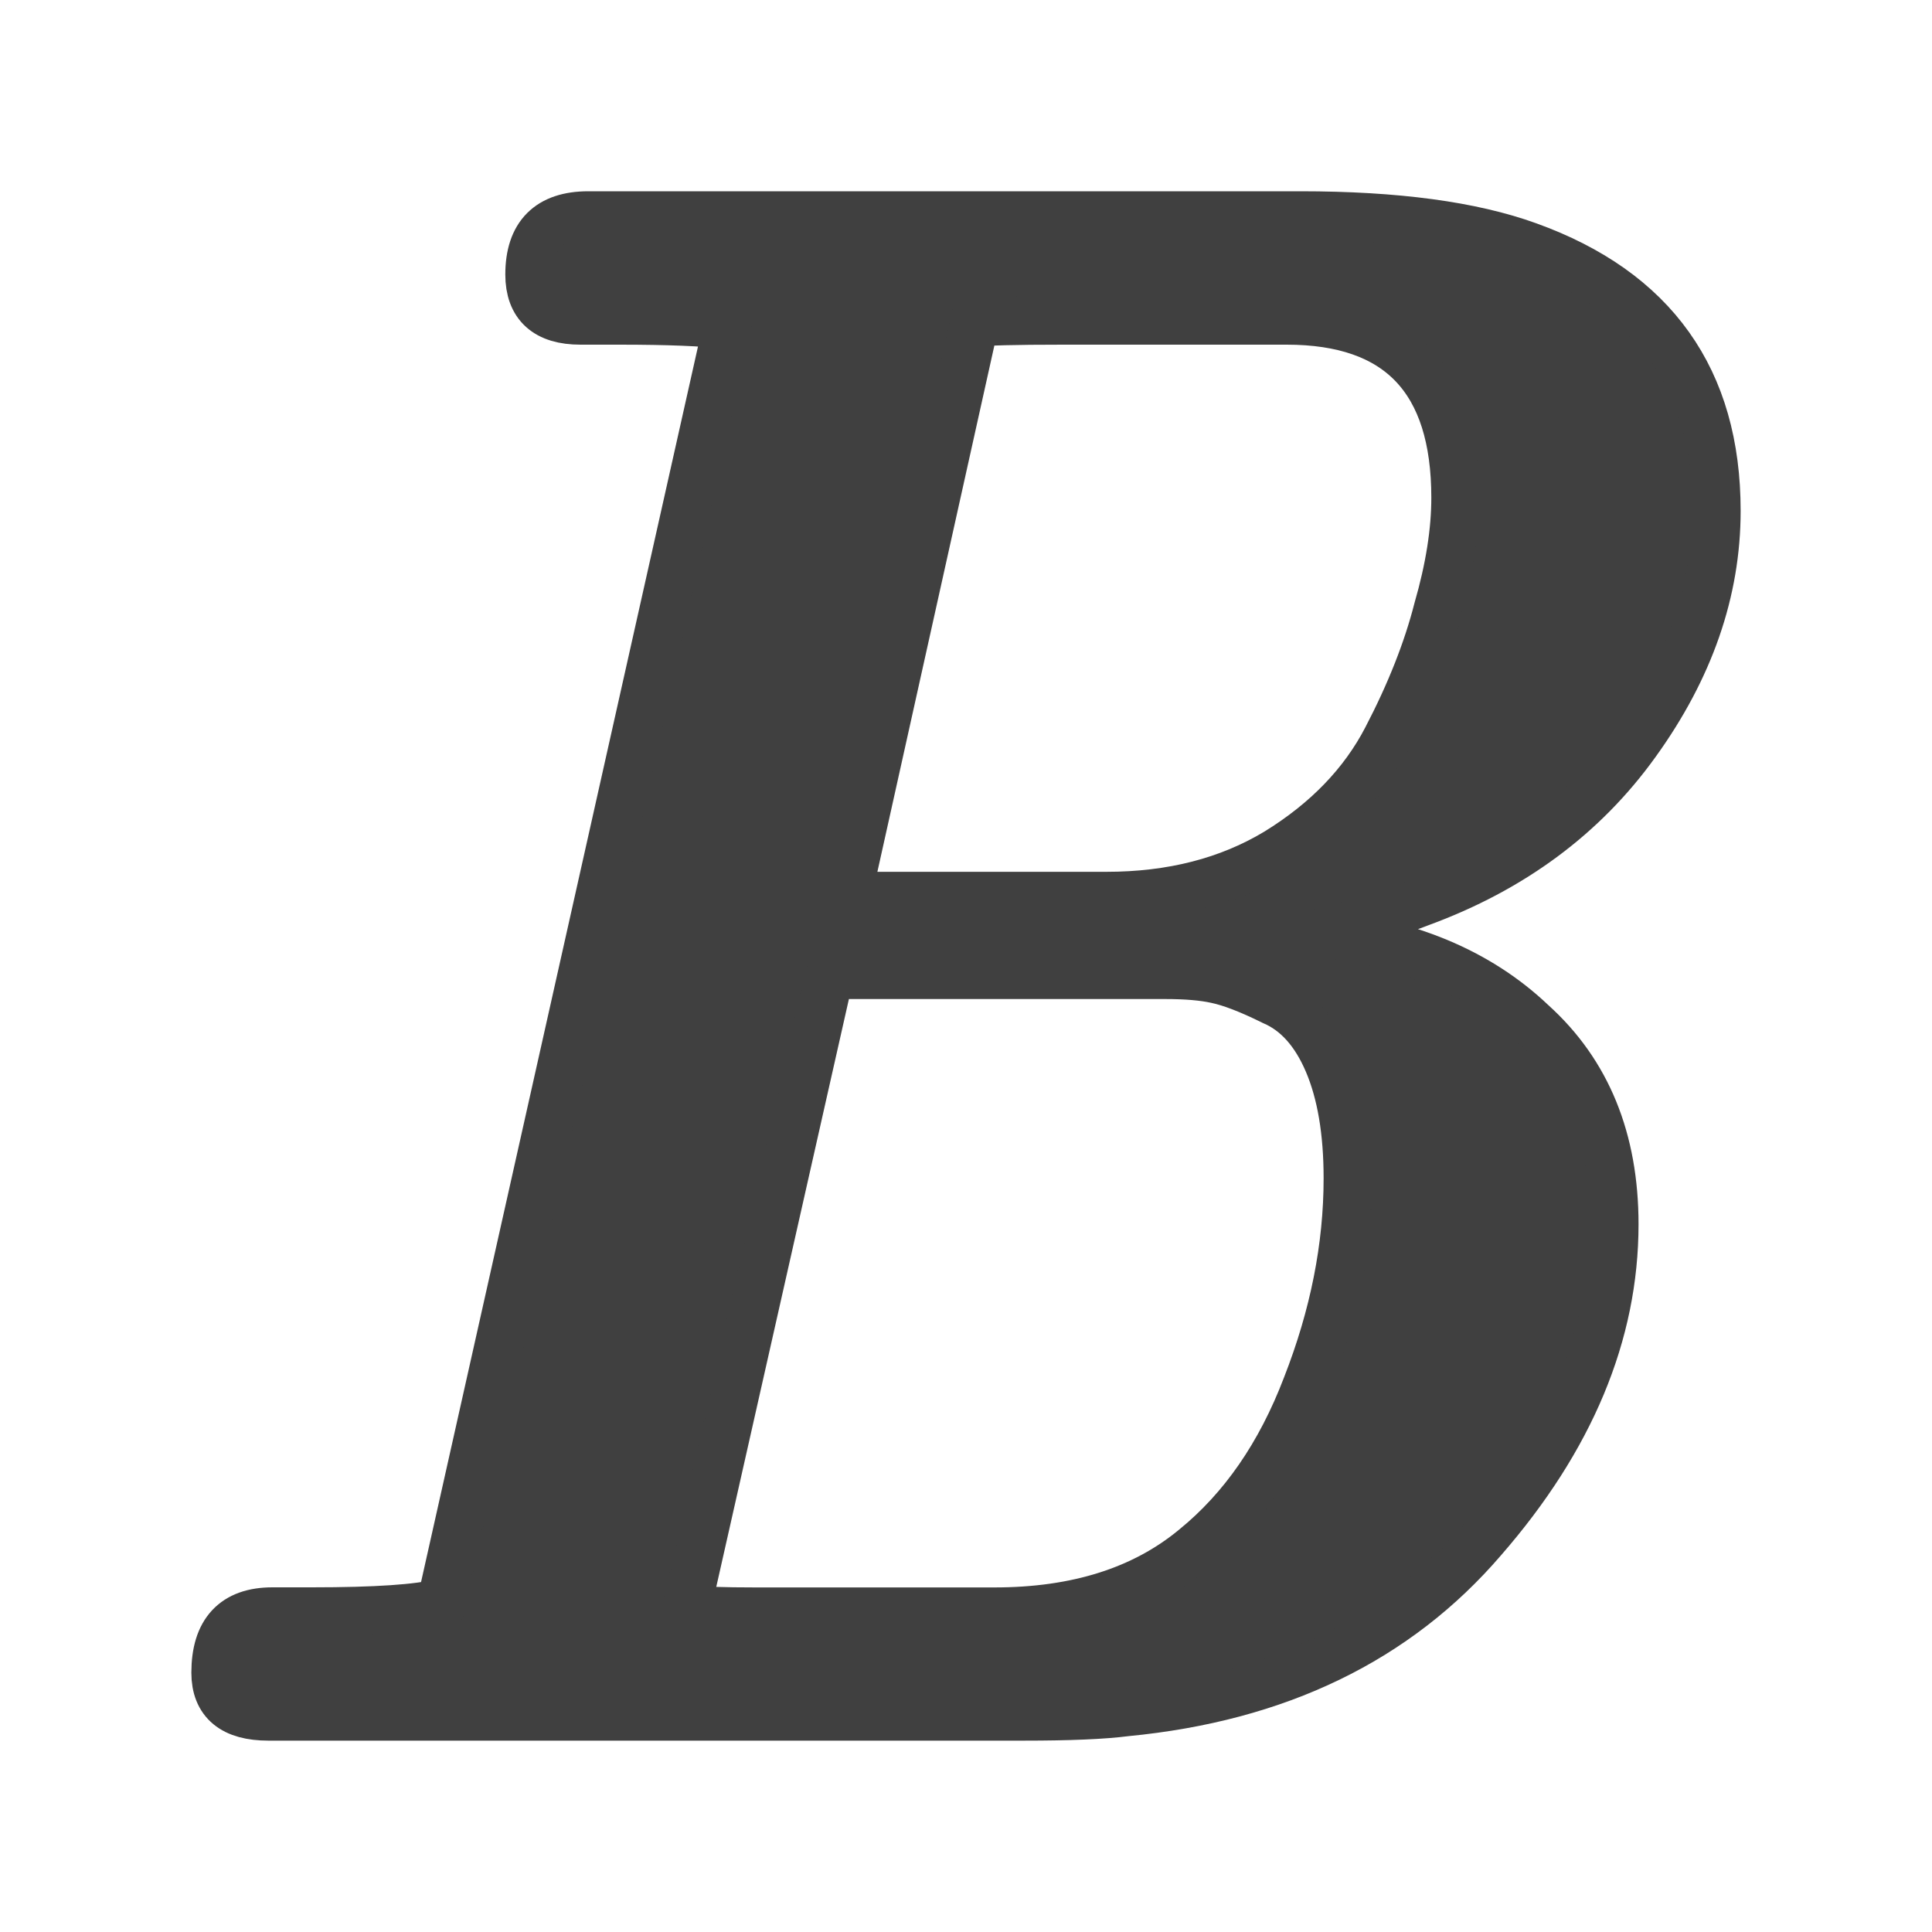
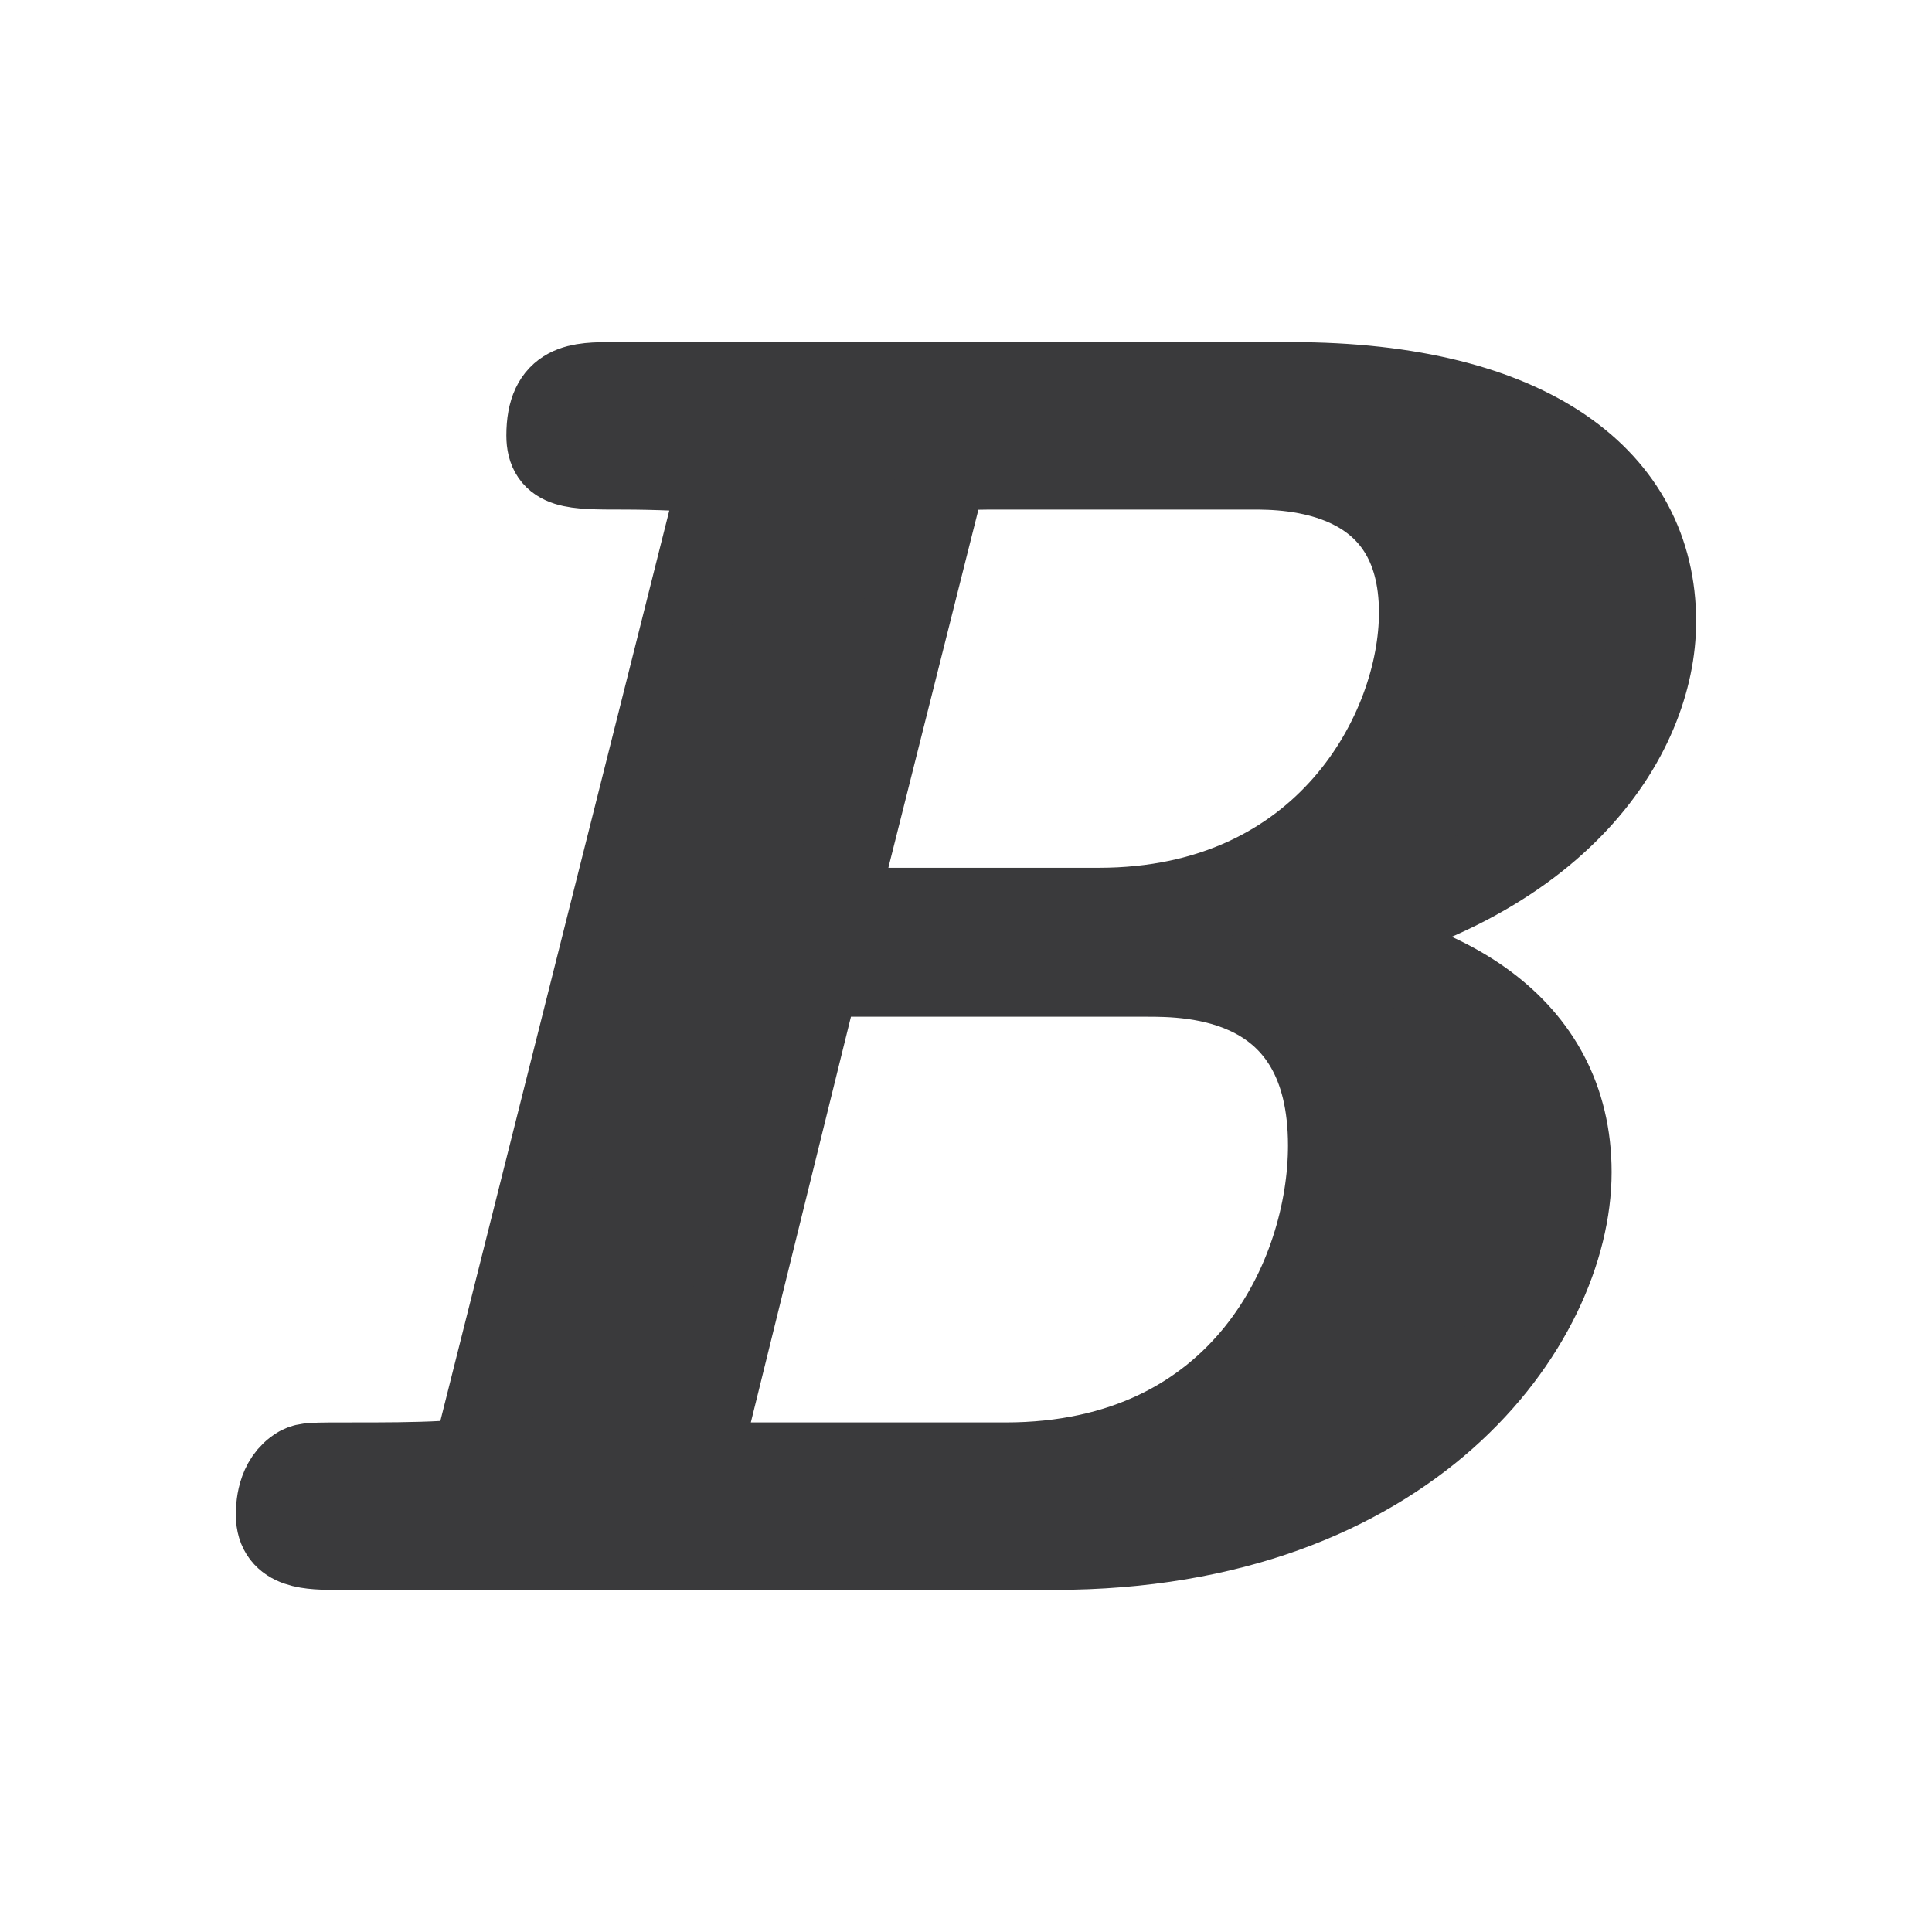
- <svg xmlns="http://www.w3.org/2000/svg" id="svg3039" viewBox="0 0 20 20" version="1.1" width="20" height="20">
-   <defs id="defs1">
-     <style id="style1">
-       .cls-1 {
-         fill: #404040;
-         stroke: #404040;
-         stroke-width: .5px;
-       }
-     </style>
-   </defs>
-   <g id="layer1">
-     <path id="text11324" class="cls-1" d="m 2.231,17.316 c 0,-0.423 0.196,-0.634 0.589,-0.634 h 0.406 c 0.664,0 1.11,-0.03 1.341,-0.091 L 7.532,3.363 C 7.288,3.333 6.916,3.318 6.415,3.318 H 6.009 c -0.352,0 -0.528,-0.159 -0.528,-0.476 0,-0.408 0.203,-0.612 0.609,-0.612 h 7.373 c 0.989,0 1.774,0.106 2.356,0.317 1.3,0.468 1.95,1.382 1.95,2.741 0,0.831 -0.278,1.631 -0.833,2.401 -0.542,0.755 -1.286,1.306 -2.234,1.654 -0.23,0.091 -0.589,0.196 -1.077,0.317 0.934,0.091 1.679,0.4 2.234,0.929 0.569,0.513 0.853,1.208 0.853,2.084 0,1.133 -0.454,2.22 -1.361,3.262 -0.894,1.042 -2.126,1.638 -3.697,1.789 -0.23,0.03 -0.582,0.045 -1.056,0.045 H 2.779 c -0.366,0 -0.548,-0.151 -0.548,-0.453 z M 7.106,16.66 c 0.149,0.015 0.386,0.023 0.711,0.023 h 2.478 c 0.853,0 1.544,-0.219 2.072,-0.657 0.501,-0.408 0.887,-0.966 1.158,-1.676 0.284,-0.725 0.427,-1.442 0.427,-2.152 0,-0.483 -0.068,-0.883 -0.203,-1.2 -0.135,-0.317 -0.325,-0.529 -0.569,-0.634 -0.244,-0.121 -0.44,-0.196 -0.589,-0.227 -0.135,-0.03 -0.311,-0.045 -0.528,-0.045 H 8.588 Z M 8.771,9.275 h 2.681 c 0.677,0 1.266,-0.151 1.767,-0.453 0.515,-0.317 0.894,-0.71 1.137,-1.178 0.244,-0.468 0.42,-0.914 0.528,-1.336 0.122,-0.423 0.183,-0.808 0.183,-1.155 0,-1.223 -0.582,-1.835 -1.747,-1.835 h -2.316 c -0.501,0 -0.806,0.008 -0.914,0.023 z" />
+ <svg xmlns="http://www.w3.org/2000/svg" width="24" height="24" viewBox="0 0 24 24">
+   <g stroke-linecap="round" stroke-linejoin="round">
+     <path fill="#3A3A3C" stroke="#3A3A3C" stroke-width="1.1" d="M20.52 7.72C20.52 5.99 19 4.8 16.04 4.8H7.62C7.2 4.8 6.84 4.8 6.84 5.41C6.84 5.78 7.12 5.78 7.73 5.78C8.17 5.78 8.57 5.8 9.01 5.83L6 17.8C5.92 18.13 5.9 18.15 5.52 18.2C5.16 18.22 4.74 18.22 4.41 18.22C3.86 18.22 3.82 18.22 3.74 18.26C3.48 18.41 3.48 18.74 3.48 18.82C3.48 19.2 3.86 19.2 4.2 19.2H13.1C17.49 19.2 19.47 16.43 19.47 14.56C19.47 12.76 17.89 11.85 15.96 11.68C19.32 11.08 20.52 9.12 20.52 7.72ZM17.68 7.61C17.68 9.08 16.5 11.33 13.65 11.33H10.33L11.63 6.16C11.72 5.85 11.74 5.83 11.86 5.8C12.05 5.78 12.2 5.78 12.43 5.78H15.56C15.98 5.78 17.68 5.78 17.68 7.61ZM16.55 14.23C16.55 15.84 15.48 18.22 12.49 18.22H9.13C8.82 18.22 8.78 18.22 8.63 18.2L10.14 12.08H14.24C14.78 12.08 16.55 12.08 16.55 14.23Z" />
  </g>
</svg>
